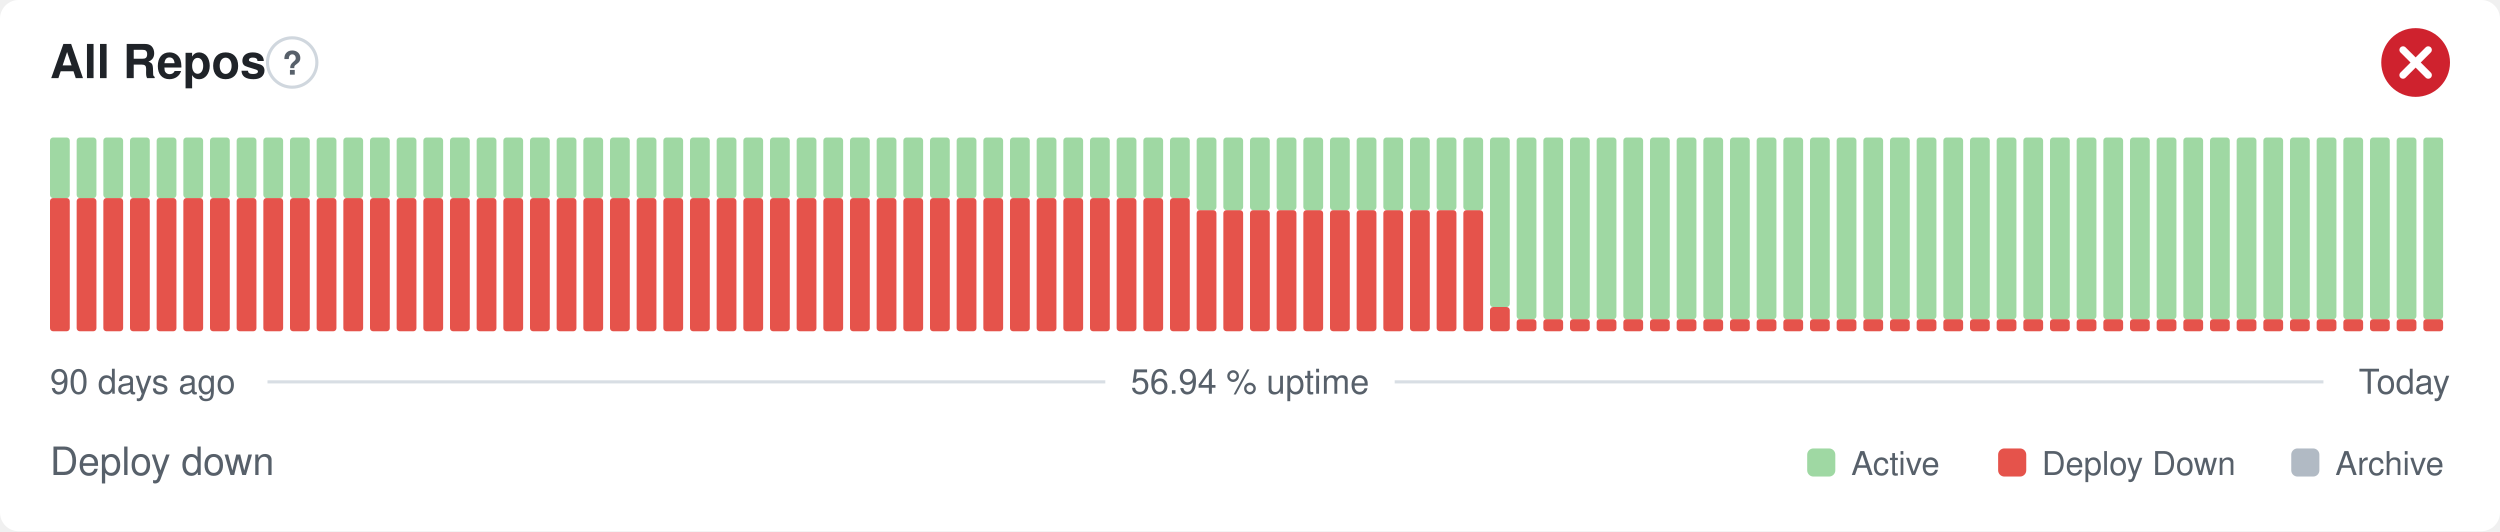
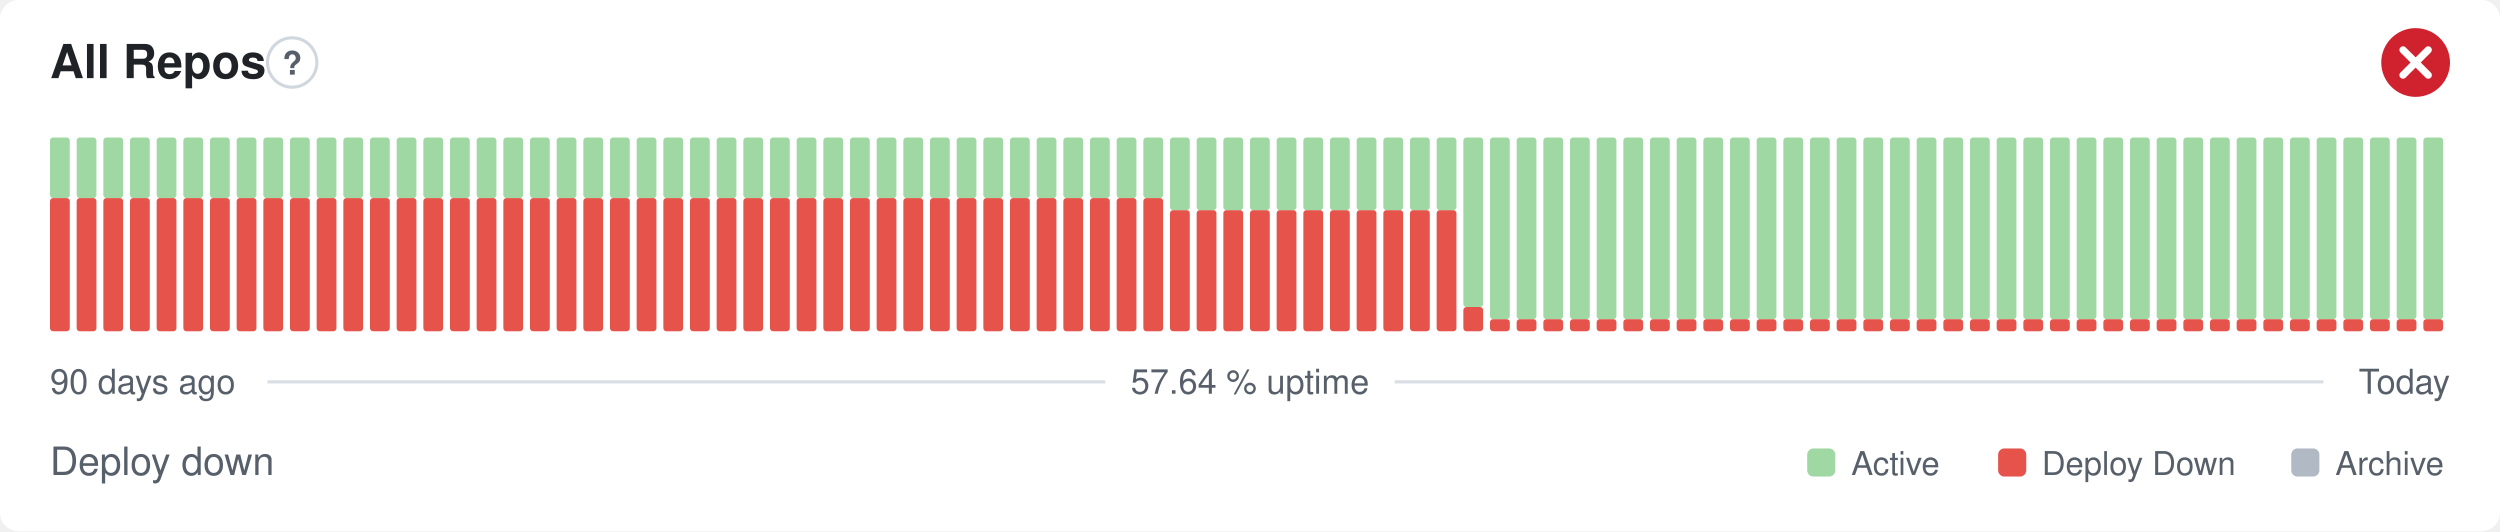
- <svg xmlns="http://www.w3.org/2000/svg" width="800" height="170" viewBox="0 0 800 170" role="img" aria-label="All Repos: Deploy down, 56.94 % uptime over the last 90 days" font-family="-apple-system,BlinkMacSystemFont,'Segoe UI',Helvetica,Arial,sans-serif">
+ <svg xmlns="http://www.w3.org/2000/svg" width="800" height="170" viewBox="0 0 800 170" role="img" aria-label="All Repos: Deploy down, 57.64 % uptime over the last 90 days" font-family="-apple-system,BlinkMacSystemFont,'Segoe UI',Helvetica,Arial,sans-serif">
  <style>
    @media (prefers-color-scheme: dark) {
      .bg { fill: #0d1117 }
      .title { fill: #e6edf3 }
      .muted { fill: #8b949e }
      .hint { stroke: #30363d }
      .rule { stroke: #30363d }
      .nodata { fill: #21262d }
    }
  </style>
  <rect class="bg" width="800" height="170" rx="6" fill="#ffffff" />
  <text class="title" x="16" y="25" font-size="15" font-weight="600" fill="#1f2328">All Repos</text>
  <circle class="hint" cx="93.5" cy="20" r="7.9" fill="none" stroke="#d0d7de" stroke-width="1" />
  <text class="muted" x="93.5" y="23.9" text-anchor="middle" font-size="10.4" font-weight="700" fill="#57606a">?</text>
  <circle cx="773" cy="20" r="11" fill="#cf222e" />
  <path d="M768.97 15.97l8.07 8.07M777.03 15.97l-8.07 8.07" fill="none" stroke="#fff" stroke-width="2.31" stroke-linecap="round" stroke-linejoin="round" />
  <rect x="16.00" y="63.38" width="6.33" height="42.63" rx="1" fill="#e5534b" />
  <rect x="16.00" y="44.00" width="6.33" height="19.38" rx="1" fill="#9fd8a3" />
  <rect x="24.53" y="63.38" width="6.33" height="42.63" rx="1" fill="#e5534b" />
  <rect x="24.53" y="44.00" width="6.33" height="19.38" rx="1" fill="#9fd8a3" />
  <rect x="33.07" y="63.38" width="6.33" height="42.63" rx="1" fill="#e5534b" />
  <rect x="33.07" y="44.00" width="6.33" height="19.38" rx="1" fill="#9fd8a3" />
  <rect x="41.60" y="63.38" width="6.33" height="42.63" rx="1" fill="#e5534b" />
  <rect x="41.60" y="44.00" width="6.33" height="19.38" rx="1" fill="#9fd8a3" />
  <rect x="50.13" y="63.38" width="6.33" height="42.63" rx="1" fill="#e5534b" />
  <rect x="50.13" y="44.00" width="6.33" height="19.38" rx="1" fill="#9fd8a3" />
  <rect x="58.67" y="63.38" width="6.33" height="42.63" rx="1" fill="#e5534b" />
  <rect x="58.67" y="44.00" width="6.33" height="19.38" rx="1" fill="#9fd8a3" />
  <rect x="67.20" y="63.38" width="6.33" height="42.63" rx="1" fill="#e5534b" />
  <rect x="67.20" y="44.00" width="6.33" height="19.38" rx="1" fill="#9fd8a3" />
  <rect x="75.73" y="63.38" width="6.33" height="42.63" rx="1" fill="#e5534b" />
  <rect x="75.73" y="44.00" width="6.33" height="19.38" rx="1" fill="#9fd8a3" />
  <rect x="84.27" y="63.38" width="6.33" height="42.63" rx="1" fill="#e5534b" />
  <rect x="84.27" y="44.00" width="6.33" height="19.38" rx="1" fill="#9fd8a3" />
  <rect x="92.80" y="63.38" width="6.33" height="42.63" rx="1" fill="#e5534b" />
  <rect x="92.80" y="44.00" width="6.33" height="19.38" rx="1" fill="#9fd8a3" />
  <rect x="101.33" y="63.38" width="6.33" height="42.63" rx="1" fill="#e5534b" />
  <rect x="101.33" y="44.00" width="6.33" height="19.38" rx="1" fill="#9fd8a3" />
  <rect x="109.87" y="63.38" width="6.33" height="42.63" rx="1" fill="#e5534b" />
  <rect x="109.87" y="44.00" width="6.33" height="19.38" rx="1" fill="#9fd8a3" />
  <rect x="118.40" y="63.38" width="6.33" height="42.63" rx="1" fill="#e5534b" />
  <rect x="118.40" y="44.00" width="6.33" height="19.38" rx="1" fill="#9fd8a3" />
  <rect x="126.93" y="63.38" width="6.33" height="42.63" rx="1" fill="#e5534b" />
  <rect x="126.93" y="44.00" width="6.33" height="19.38" rx="1" fill="#9fd8a3" />
  <rect x="135.47" y="63.38" width="6.33" height="42.63" rx="1" fill="#e5534b" />
  <rect x="135.47" y="44.00" width="6.33" height="19.38" rx="1" fill="#9fd8a3" />
  <rect x="144.00" y="63.38" width="6.33" height="42.63" rx="1" fill="#e5534b" />
  <rect x="144.00" y="44.00" width="6.33" height="19.38" rx="1" fill="#9fd8a3" />
  <rect x="152.53" y="63.38" width="6.33" height="42.63" rx="1" fill="#e5534b" />
  <rect x="152.53" y="44.00" width="6.33" height="19.38" rx="1" fill="#9fd8a3" />
  <rect x="161.07" y="63.38" width="6.33" height="42.63" rx="1" fill="#e5534b" />
  <rect x="161.07" y="44.00" width="6.33" height="19.38" rx="1" fill="#9fd8a3" />
  <rect x="169.60" y="63.38" width="6.33" height="42.63" rx="1" fill="#e5534b" />
  <rect x="169.60" y="44.00" width="6.33" height="19.38" rx="1" fill="#9fd8a3" />
  <rect x="178.13" y="63.38" width="6.33" height="42.63" rx="1" fill="#e5534b" />
  <rect x="178.13" y="44.00" width="6.33" height="19.38" rx="1" fill="#9fd8a3" />
  <rect x="186.67" y="63.38" width="6.33" height="42.63" rx="1" fill="#e5534b" />
  <rect x="186.67" y="44.00" width="6.33" height="19.38" rx="1" fill="#9fd8a3" />
  <rect x="195.20" y="63.38" width="6.33" height="42.63" rx="1" fill="#e5534b" />
  <rect x="195.20" y="44.00" width="6.33" height="19.38" rx="1" fill="#9fd8a3" />
  <rect x="203.73" y="63.38" width="6.33" height="42.63" rx="1" fill="#e5534b" />
  <rect x="203.73" y="44.00" width="6.33" height="19.38" rx="1" fill="#9fd8a3" />
  <rect x="212.27" y="63.38" width="6.33" height="42.63" rx="1" fill="#e5534b" />
  <rect x="212.27" y="44.00" width="6.33" height="19.38" rx="1" fill="#9fd8a3" />
  <rect x="220.80" y="63.38" width="6.33" height="42.63" rx="1" fill="#e5534b" />
  <rect x="220.80" y="44.00" width="6.33" height="19.38" rx="1" fill="#9fd8a3" />
  <rect x="229.33" y="63.38" width="6.33" height="42.63" rx="1" fill="#e5534b" />
  <rect x="229.33" y="44.00" width="6.33" height="19.38" rx="1" fill="#9fd8a3" />
  <rect x="237.87" y="63.38" width="6.33" height="42.63" rx="1" fill="#e5534b" />
  <rect x="237.87" y="44.00" width="6.33" height="19.38" rx="1" fill="#9fd8a3" />
  <rect x="246.40" y="63.38" width="6.33" height="42.63" rx="1" fill="#e5534b" />
  <rect x="246.40" y="44.00" width="6.33" height="19.38" rx="1" fill="#9fd8a3" />
  <rect x="254.93" y="63.38" width="6.33" height="42.63" rx="1" fill="#e5534b" />
  <rect x="254.93" y="44.00" width="6.33" height="19.38" rx="1" fill="#9fd8a3" />
  <rect x="263.47" y="63.38" width="6.33" height="42.63" rx="1" fill="#e5534b" />
  <rect x="263.47" y="44.00" width="6.33" height="19.38" rx="1" fill="#9fd8a3" />
  <rect x="272.00" y="63.38" width="6.33" height="42.63" rx="1" fill="#e5534b" />
  <rect x="272.00" y="44.00" width="6.33" height="19.38" rx="1" fill="#9fd8a3" />
  <rect x="280.53" y="63.38" width="6.33" height="42.63" rx="1" fill="#e5534b" />
  <rect x="280.53" y="44.00" width="6.33" height="19.38" rx="1" fill="#9fd8a3" />
  <rect x="289.07" y="63.38" width="6.33" height="42.63" rx="1" fill="#e5534b" />
  <rect x="289.07" y="44.00" width="6.33" height="19.38" rx="1" fill="#9fd8a3" />
  <rect x="297.60" y="63.38" width="6.33" height="42.63" rx="1" fill="#e5534b" />
  <rect x="297.60" y="44.00" width="6.33" height="19.38" rx="1" fill="#9fd8a3" />
  <rect x="306.13" y="63.38" width="6.33" height="42.63" rx="1" fill="#e5534b" />
  <rect x="306.13" y="44.00" width="6.33" height="19.38" rx="1" fill="#9fd8a3" />
  <rect x="314.67" y="63.38" width="6.33" height="42.63" rx="1" fill="#e5534b" />
  <rect x="314.67" y="44.00" width="6.33" height="19.38" rx="1" fill="#9fd8a3" />
  <rect x="323.20" y="63.38" width="6.33" height="42.63" rx="1" fill="#e5534b" />
  <rect x="323.20" y="44.00" width="6.33" height="19.38" rx="1" fill="#9fd8a3" />
  <rect x="331.73" y="63.38" width="6.33" height="42.63" rx="1" fill="#e5534b" />
  <rect x="331.73" y="44.00" width="6.33" height="19.38" rx="1" fill="#9fd8a3" />
  <rect x="340.27" y="63.38" width="6.33" height="42.63" rx="1" fill="#e5534b" />
  <rect x="340.27" y="44.00" width="6.33" height="19.38" rx="1" fill="#9fd8a3" />
  <rect x="348.80" y="63.38" width="6.33" height="42.63" rx="1" fill="#e5534b" />
  <rect x="348.80" y="44.00" width="6.33" height="19.38" rx="1" fill="#9fd8a3" />
  <rect x="357.33" y="63.38" width="6.33" height="42.63" rx="1" fill="#e5534b" />
  <rect x="357.33" y="44.00" width="6.33" height="19.38" rx="1" fill="#9fd8a3" />
  <rect x="365.87" y="63.38" width="6.33" height="42.63" rx="1" fill="#e5534b" />
  <rect x="365.87" y="44.00" width="6.33" height="19.38" rx="1" fill="#9fd8a3" />
-   <rect x="374.40" y="63.38" width="6.33" height="42.63" rx="1" fill="#e5534b" />
-   <rect x="374.40" y="44.00" width="6.33" height="19.38" rx="1" fill="#9fd8a3" />
+   <rect x="374.40" y="67.25" width="6.33" height="38.75" rx="1" fill="#e5534b" />
+   <rect x="374.40" y="44.00" width="6.33" height="23.25" rx="1" fill="#9fd8a3" />
  <rect x="382.93" y="67.25" width="6.33" height="38.75" rx="1" fill="#e5534b" />
  <rect x="382.93" y="44.00" width="6.33" height="23.25" rx="1" fill="#9fd8a3" />
  <rect x="391.47" y="67.25" width="6.33" height="38.75" rx="1" fill="#e5534b" />
  <rect x="391.47" y="44.00" width="6.33" height="23.25" rx="1" fill="#9fd8a3" />
  <rect x="400.00" y="67.25" width="6.33" height="38.75" rx="1" fill="#e5534b" />
  <rect x="400.00" y="44.00" width="6.33" height="23.25" rx="1" fill="#9fd8a3" />
  <rect x="408.53" y="67.25" width="6.33" height="38.75" rx="1" fill="#e5534b" />
  <rect x="408.53" y="44.00" width="6.33" height="23.25" rx="1" fill="#9fd8a3" />
  <rect x="417.07" y="67.25" width="6.33" height="38.75" rx="1" fill="#e5534b" />
  <rect x="417.07" y="44.00" width="6.33" height="23.25" rx="1" fill="#9fd8a3" />
  <rect x="425.60" y="67.25" width="6.33" height="38.75" rx="1" fill="#e5534b" />
  <rect x="425.60" y="44.00" width="6.33" height="23.25" rx="1" fill="#9fd8a3" />
  <rect x="434.13" y="67.25" width="6.33" height="38.75" rx="1" fill="#e5534b" />
  <rect x="434.13" y="44.00" width="6.33" height="23.25" rx="1" fill="#9fd8a3" />
  <rect x="442.67" y="67.25" width="6.33" height="38.75" rx="1" fill="#e5534b" />
  <rect x="442.67" y="44.00" width="6.33" height="23.25" rx="1" fill="#9fd8a3" />
  <rect x="451.20" y="67.25" width="6.33" height="38.75" rx="1" fill="#e5534b" />
  <rect x="451.20" y="44.00" width="6.33" height="23.25" rx="1" fill="#9fd8a3" />
  <rect x="459.73" y="67.25" width="6.33" height="38.75" rx="1" fill="#e5534b" />
  <rect x="459.73" y="44.00" width="6.33" height="23.25" rx="1" fill="#9fd8a3" />
-   <rect x="468.27" y="67.25" width="6.33" height="38.75" rx="1" fill="#e5534b" />
-   <rect x="468.27" y="44.00" width="6.33" height="23.25" rx="1" fill="#9fd8a3" />
-   <rect x="476.80" y="98.25" width="6.33" height="7.75" rx="1" fill="#e5534b" />
-   <rect x="476.80" y="44.00" width="6.33" height="54.25" rx="1" fill="#9fd8a3" />
+   <rect x="468.27" y="98.25" width="6.33" height="7.75" rx="1" fill="#e5534b" />
+   <rect x="468.27" y="44.00" width="6.33" height="54.25" rx="1" fill="#9fd8a3" />
+   <rect x="476.80" y="102.13" width="6.33" height="3.88" rx="1" fill="#e5534b" />
+   <rect x="476.80" y="44.00" width="6.33" height="58.13" rx="1" fill="#9fd8a3" />
  <rect x="485.33" y="102.13" width="6.33" height="3.88" rx="1" fill="#e5534b" />
  <rect x="485.33" y="44.00" width="6.33" height="58.13" rx="1" fill="#9fd8a3" />
  <rect x="493.87" y="102.13" width="6.33" height="3.88" rx="1" fill="#e5534b" />
  <rect x="493.87" y="44.00" width="6.33" height="58.13" rx="1" fill="#9fd8a3" />
  <rect x="502.40" y="102.13" width="6.33" height="3.88" rx="1" fill="#e5534b" />
  <rect x="502.40" y="44.00" width="6.33" height="58.13" rx="1" fill="#9fd8a3" />
  <rect x="510.93" y="102.13" width="6.33" height="3.88" rx="1" fill="#e5534b" />
  <rect x="510.93" y="44.00" width="6.33" height="58.13" rx="1" fill="#9fd8a3" />
  <rect x="519.47" y="102.13" width="6.33" height="3.88" rx="1" fill="#e5534b" />
  <rect x="519.47" y="44.00" width="6.33" height="58.13" rx="1" fill="#9fd8a3" />
  <rect x="528.00" y="102.13" width="6.33" height="3.88" rx="1" fill="#e5534b" />
  <rect x="528.00" y="44.00" width="6.33" height="58.13" rx="1" fill="#9fd8a3" />
  <rect x="536.53" y="102.13" width="6.33" height="3.88" rx="1" fill="#e5534b" />
  <rect x="536.53" y="44.00" width="6.33" height="58.13" rx="1" fill="#9fd8a3" />
  <rect x="545.07" y="102.13" width="6.33" height="3.88" rx="1" fill="#e5534b" />
  <rect x="545.07" y="44.00" width="6.33" height="58.13" rx="1" fill="#9fd8a3" />
  <rect x="553.60" y="102.13" width="6.33" height="3.88" rx="1" fill="#e5534b" />
  <rect x="553.60" y="44.00" width="6.33" height="58.13" rx="1" fill="#9fd8a3" />
  <rect x="562.13" y="102.13" width="6.33" height="3.88" rx="1" fill="#e5534b" />
  <rect x="562.13" y="44.00" width="6.33" height="58.13" rx="1" fill="#9fd8a3" />
  <rect x="570.67" y="102.13" width="6.33" height="3.88" rx="1" fill="#e5534b" />
  <rect x="570.67" y="44.00" width="6.33" height="58.13" rx="1" fill="#9fd8a3" />
  <rect x="579.20" y="102.13" width="6.33" height="3.88" rx="1" fill="#e5534b" />
  <rect x="579.20" y="44.00" width="6.33" height="58.13" rx="1" fill="#9fd8a3" />
  <rect x="587.73" y="102.13" width="6.33" height="3.88" rx="1" fill="#e5534b" />
  <rect x="587.73" y="44.00" width="6.33" height="58.13" rx="1" fill="#9fd8a3" />
  <rect x="596.27" y="102.13" width="6.33" height="3.88" rx="1" fill="#e5534b" />
  <rect x="596.27" y="44.00" width="6.33" height="58.13" rx="1" fill="#9fd8a3" />
  <rect x="604.80" y="102.13" width="6.33" height="3.88" rx="1" fill="#e5534b" />
  <rect x="604.80" y="44.00" width="6.33" height="58.13" rx="1" fill="#9fd8a3" />
  <rect x="613.33" y="102.13" width="6.33" height="3.88" rx="1" fill="#e5534b" />
  <rect x="613.33" y="44.00" width="6.33" height="58.13" rx="1" fill="#9fd8a3" />
  <rect x="621.87" y="102.13" width="6.33" height="3.88" rx="1" fill="#e5534b" />
  <rect x="621.87" y="44.00" width="6.33" height="58.13" rx="1" fill="#9fd8a3" />
  <rect x="630.40" y="102.13" width="6.33" height="3.88" rx="1" fill="#e5534b" />
  <rect x="630.40" y="44.00" width="6.33" height="58.13" rx="1" fill="#9fd8a3" />
  <rect x="638.93" y="102.13" width="6.33" height="3.88" rx="1" fill="#e5534b" />
  <rect x="638.93" y="44.00" width="6.33" height="58.13" rx="1" fill="#9fd8a3" />
  <rect x="647.47" y="102.13" width="6.33" height="3.88" rx="1" fill="#e5534b" />
  <rect x="647.47" y="44.00" width="6.33" height="58.13" rx="1" fill="#9fd8a3" />
  <rect x="656.00" y="102.13" width="6.33" height="3.88" rx="1" fill="#e5534b" />
  <rect x="656.00" y="44.00" width="6.33" height="58.13" rx="1" fill="#9fd8a3" />
  <rect x="664.53" y="102.13" width="6.33" height="3.88" rx="1" fill="#e5534b" />
  <rect x="664.53" y="44.00" width="6.33" height="58.13" rx="1" fill="#9fd8a3" />
  <rect x="673.07" y="102.13" width="6.33" height="3.88" rx="1" fill="#e5534b" />
  <rect x="673.07" y="44.00" width="6.33" height="58.13" rx="1" fill="#9fd8a3" />
  <rect x="681.60" y="102.13" width="6.33" height="3.88" rx="1" fill="#e5534b" />
  <rect x="681.60" y="44.00" width="6.33" height="58.13" rx="1" fill="#9fd8a3" />
  <rect x="690.13" y="102.13" width="6.33" height="3.88" rx="1" fill="#e5534b" />
  <rect x="690.13" y="44.00" width="6.33" height="58.13" rx="1" fill="#9fd8a3" />
  <rect x="698.67" y="102.13" width="6.33" height="3.88" rx="1" fill="#e5534b" />
  <rect x="698.67" y="44.00" width="6.33" height="58.13" rx="1" fill="#9fd8a3" />
  <rect x="707.20" y="102.13" width="6.33" height="3.88" rx="1" fill="#e5534b" />
  <rect x="707.20" y="44.00" width="6.33" height="58.13" rx="1" fill="#9fd8a3" />
  <rect x="715.73" y="102.13" width="6.33" height="3.88" rx="1" fill="#e5534b" />
  <rect x="715.73" y="44.00" width="6.33" height="58.13" rx="1" fill="#9fd8a3" />
  <rect x="724.27" y="102.13" width="6.33" height="3.88" rx="1" fill="#e5534b" />
  <rect x="724.27" y="44.00" width="6.33" height="58.13" rx="1" fill="#9fd8a3" />
  <rect x="732.80" y="102.13" width="6.33" height="3.88" rx="1" fill="#e5534b" />
  <rect x="732.80" y="44.00" width="6.33" height="58.13" rx="1" fill="#9fd8a3" />
  <rect x="741.33" y="102.13" width="6.33" height="3.88" rx="1" fill="#e5534b" />
  <rect x="741.33" y="44.00" width="6.33" height="58.13" rx="1" fill="#9fd8a3" />
  <rect x="749.87" y="102.13" width="6.33" height="3.88" rx="1" fill="#e5534b" />
  <rect x="749.87" y="44.00" width="6.33" height="58.13" rx="1" fill="#9fd8a3" />
  <rect x="758.40" y="102.13" width="6.33" height="3.88" rx="1" fill="#e5534b" />
  <rect x="758.40" y="44.00" width="6.33" height="58.13" rx="1" fill="#9fd8a3" />
  <rect x="766.93" y="102.13" width="6.33" height="3.88" rx="1" fill="#e5534b" />
  <rect x="766.93" y="44.00" width="6.33" height="58.13" rx="1" fill="#9fd8a3" />
  <rect x="775.47" y="102.13" width="6.33" height="3.88" rx="1" fill="#e5534b" />
  <rect x="775.47" y="44.00" width="6.33" height="58.13" rx="1" fill="#9fd8a3" />
  <text class="muted" x="16" y="126" font-size="11" fill="#57606a">90 days ago</text>
-   <text class="muted" x="400" y="126" text-anchor="middle" font-size="11" fill="#57606a">56.94 % uptime</text>
+   <text class="muted" x="400" y="126" text-anchor="middle" font-size="11" fill="#57606a">57.64 % uptime</text>
  <text class="muted" x="784" y="126" text-anchor="end" font-size="11" fill="#57606a">Today</text>
  <line class="rule" x1="85.6" y1="122.2" x2="353.7" y2="122.2" stroke="#d8dee4" stroke-width="1" />
  <line class="rule" x1="446.3" y1="122.2" x2="743.5" y2="122.2" stroke="#d8dee4" stroke-width="1" />
  <text class="muted" x="16" y="152" font-size="12.5" fill="#57606a">Deploy down</text>
  <rect x="578.3" y="143.5" width="9.0" height="9.0" rx="2" fill="#9fd8a3" />
  <text class="muted" x="592.4" y="152" font-size="10.5" fill="#57606a">Active</text>
  <rect x="639.4" y="143.5" width="9.0" height="9.0" rx="2" fill="#e5534b" />
  <text class="muted" x="653.4" y="152" font-size="10.5" fill="#57606a">Deploy Down</text>
  <rect x="733.2" y="143.5" width="9.0" height="9.0" rx="2" fill="#b1bac4" />
  <text class="muted" x="747.3" y="152" font-size="10.5" fill="#57606a">Archive</text>
</svg>
